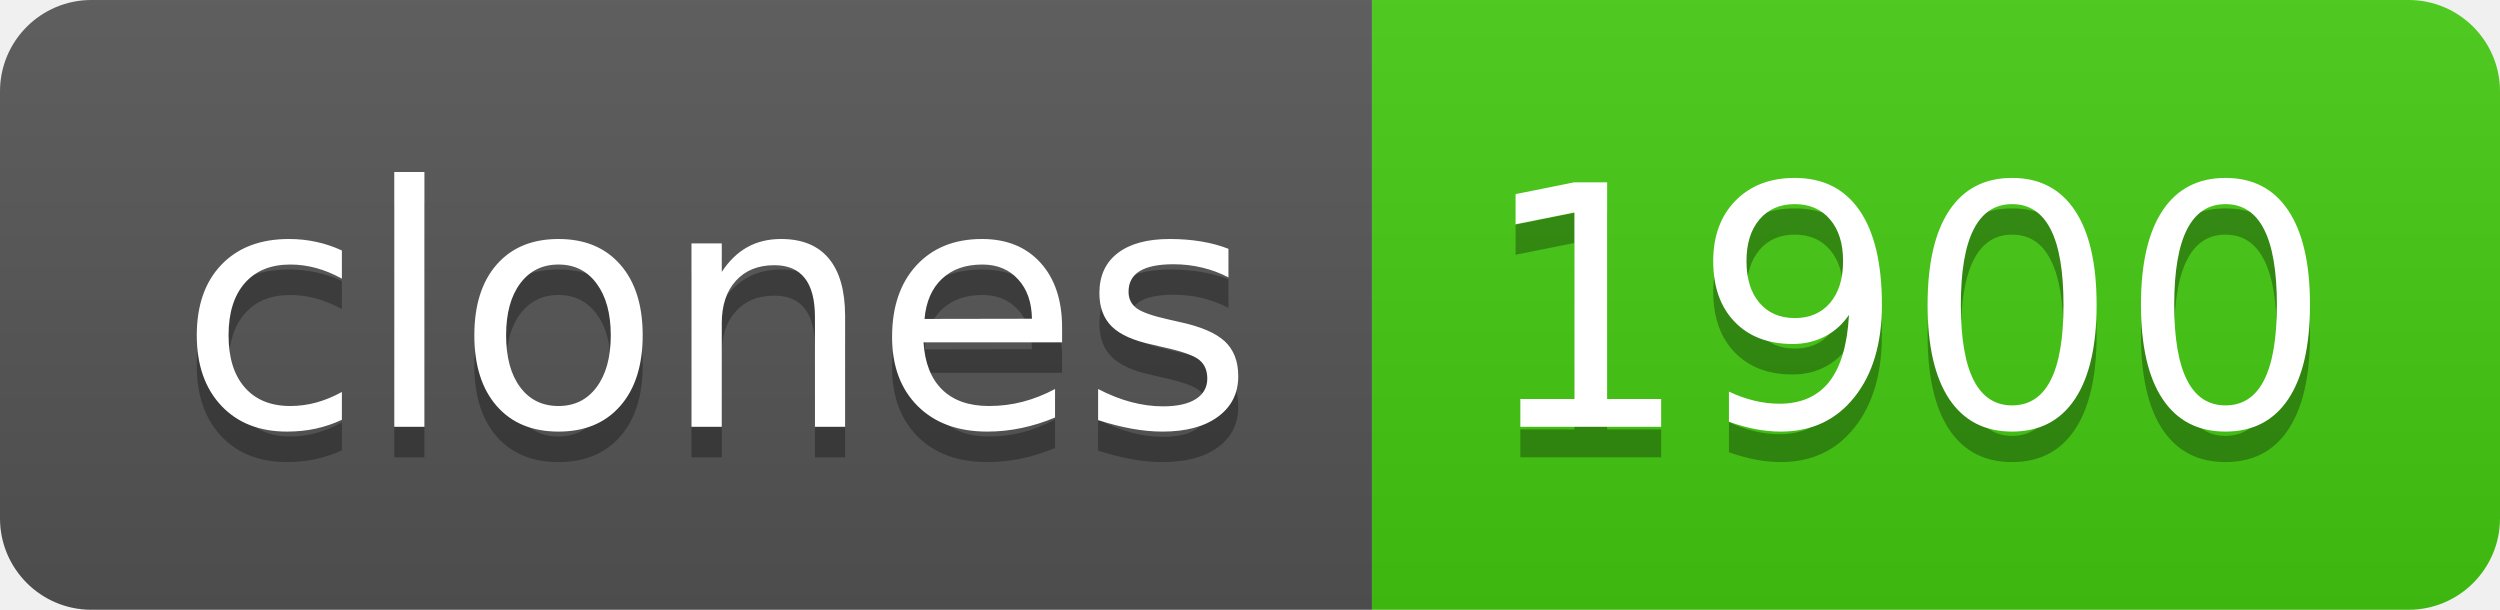
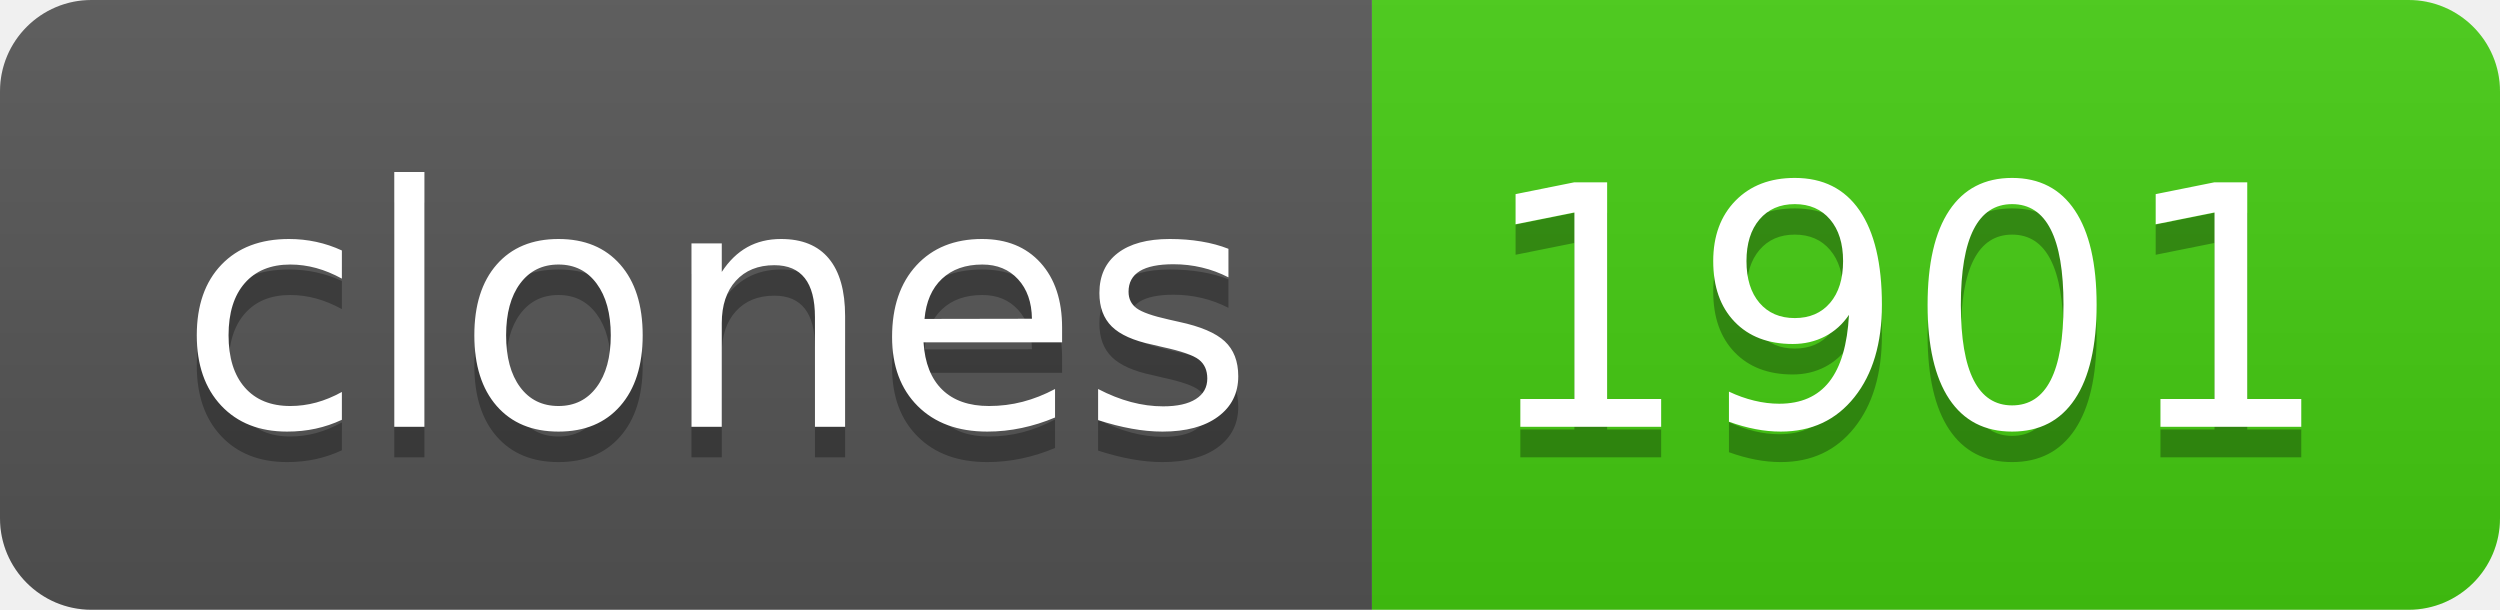
- <svg xmlns="http://www.w3.org/2000/svg" width="82" height="20" role="img" aria-label="clones: 1900">
+ <svg xmlns="http://www.w3.org/2000/svg" width="82" height="20" role="img" aria-label="clones: 1901">
  <linearGradient id="s" x2="0" y2="100%">
    <stop offset="0" stop-color="#bbb" stop-opacity=".1" />
    <stop offset="1" stop-opacity=".1" />
  </linearGradient>
  <clipPath id="r">
    <rect width="82" height="20" rx="3" fill="#fff" />
  </clipPath>
  <g clip-path="url(#r)">
    <rect width="45" height="20" fill="#555" />
    <rect x="45" width="37" height="20" fill="#4c1" />
    <rect width="82" height="20" fill="url(#s)" />
  </g>
  <g fill="#fff" text-anchor="middle" font-family="Verdana,Geneva,DejaVu Sans,sans-serif" text-rendering="geometricPrecision" font-size="110">
    <text aria-hidden="true" x="235" y="150" fill="#010101" fill-opacity=".3" transform="scale(.1)" textLength="350">clones</text>
    <text x="235" y="140" transform="scale(.1)" fill="#fff" textLength="350">clones</text>
-     <text aria-hidden="true" x="625" y="150" fill="#010101" fill-opacity=".3" transform="scale(.1)" textLength="270">1900</text>
-     <text x="625" y="140" transform="scale(.1)" fill="#fff" textLength="270">1900</text>
+     <text aria-hidden="true" x="625" y="150" fill="#010101" fill-opacity=".3" transform="scale(.1)" textLength="270">1901</text>
+     <text x="625" y="140" transform="scale(.1)" fill="#fff" textLength="270">1901</text>
  </g>
</svg>
